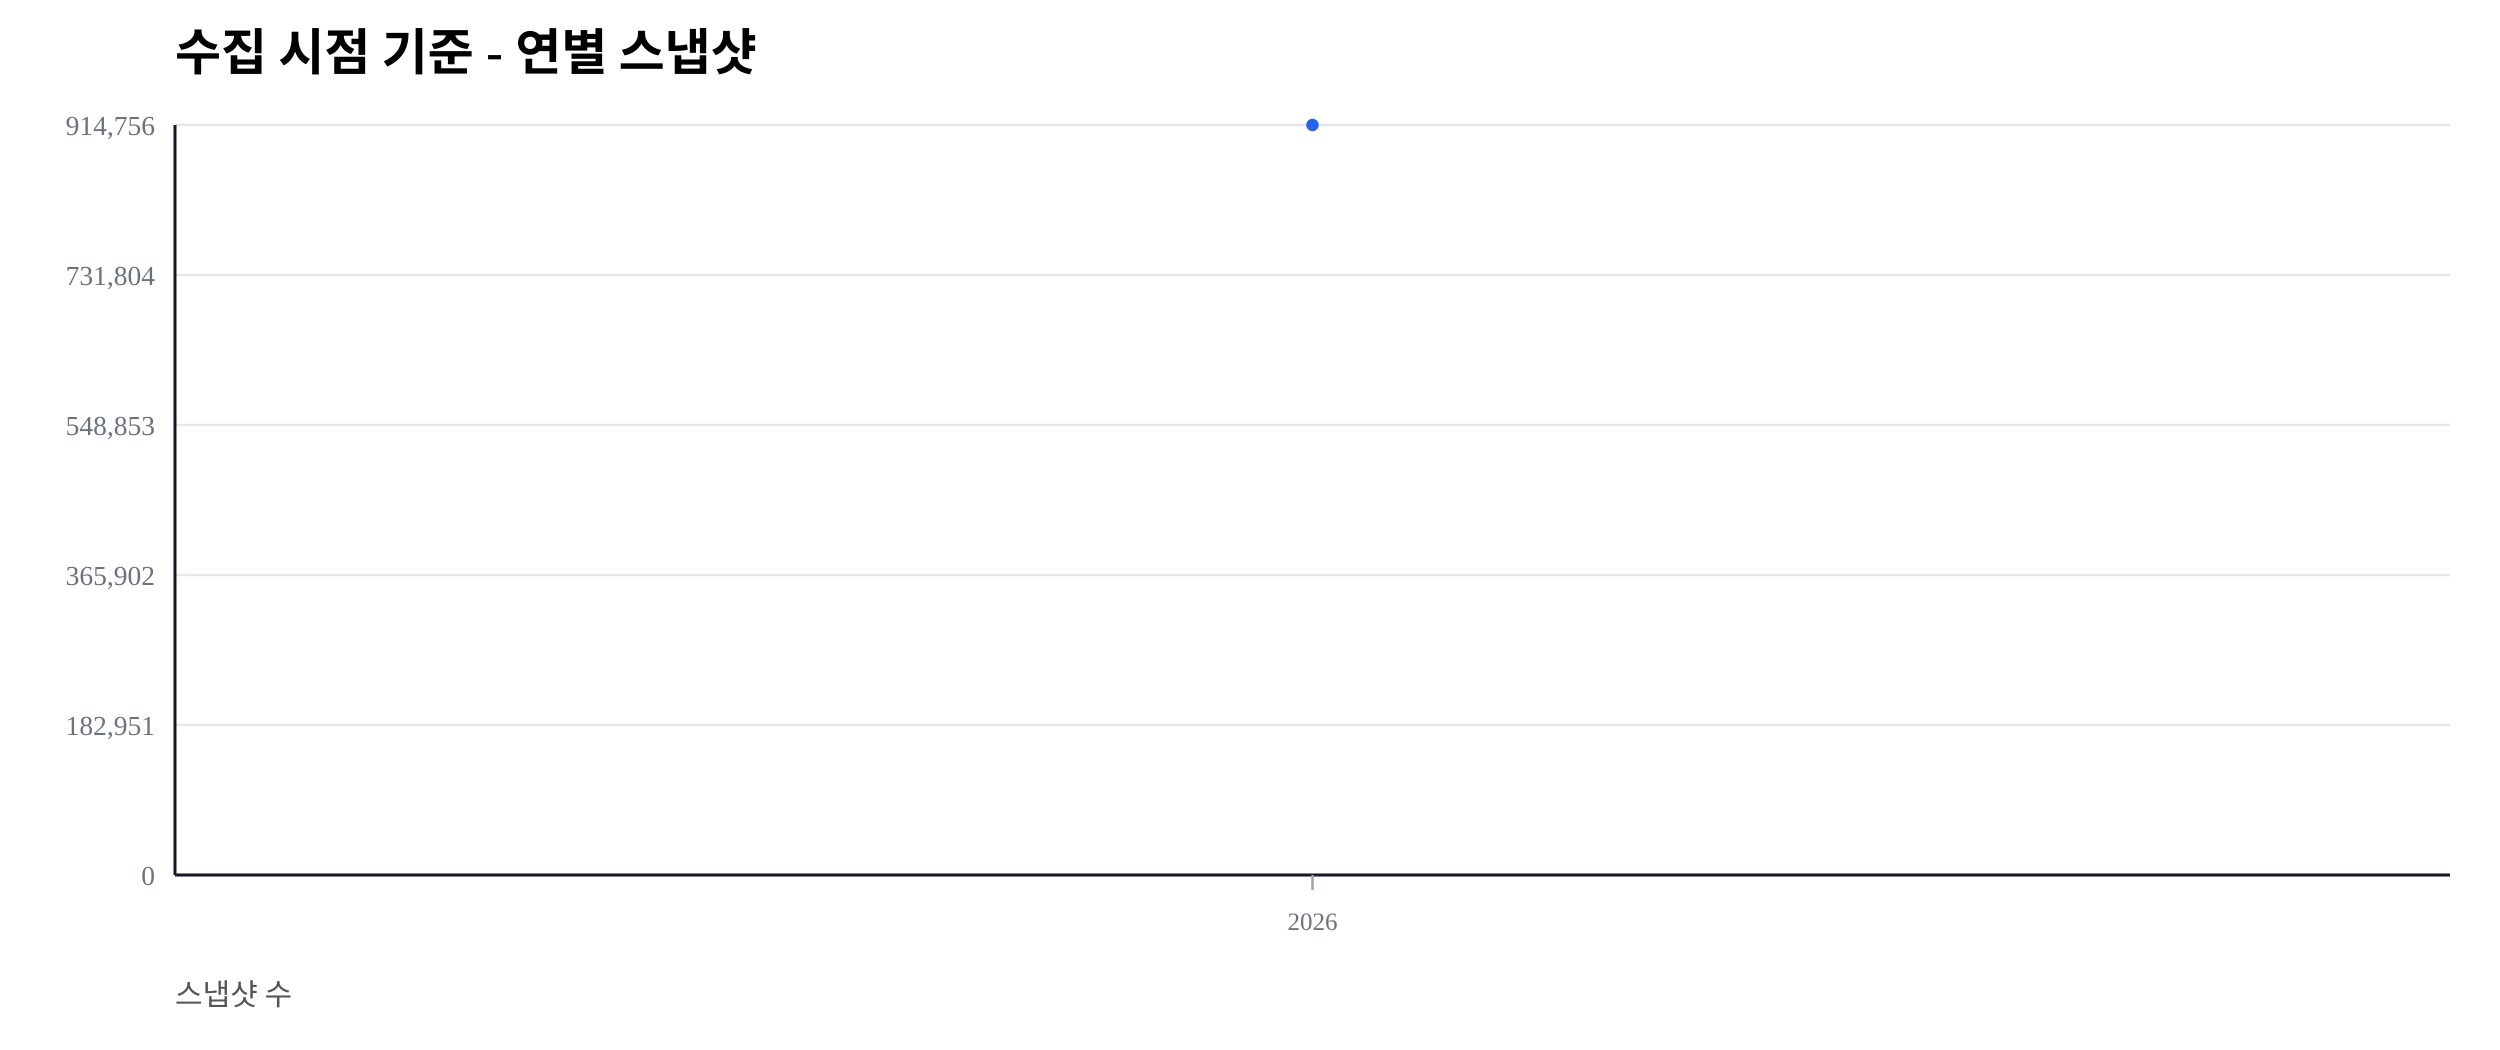
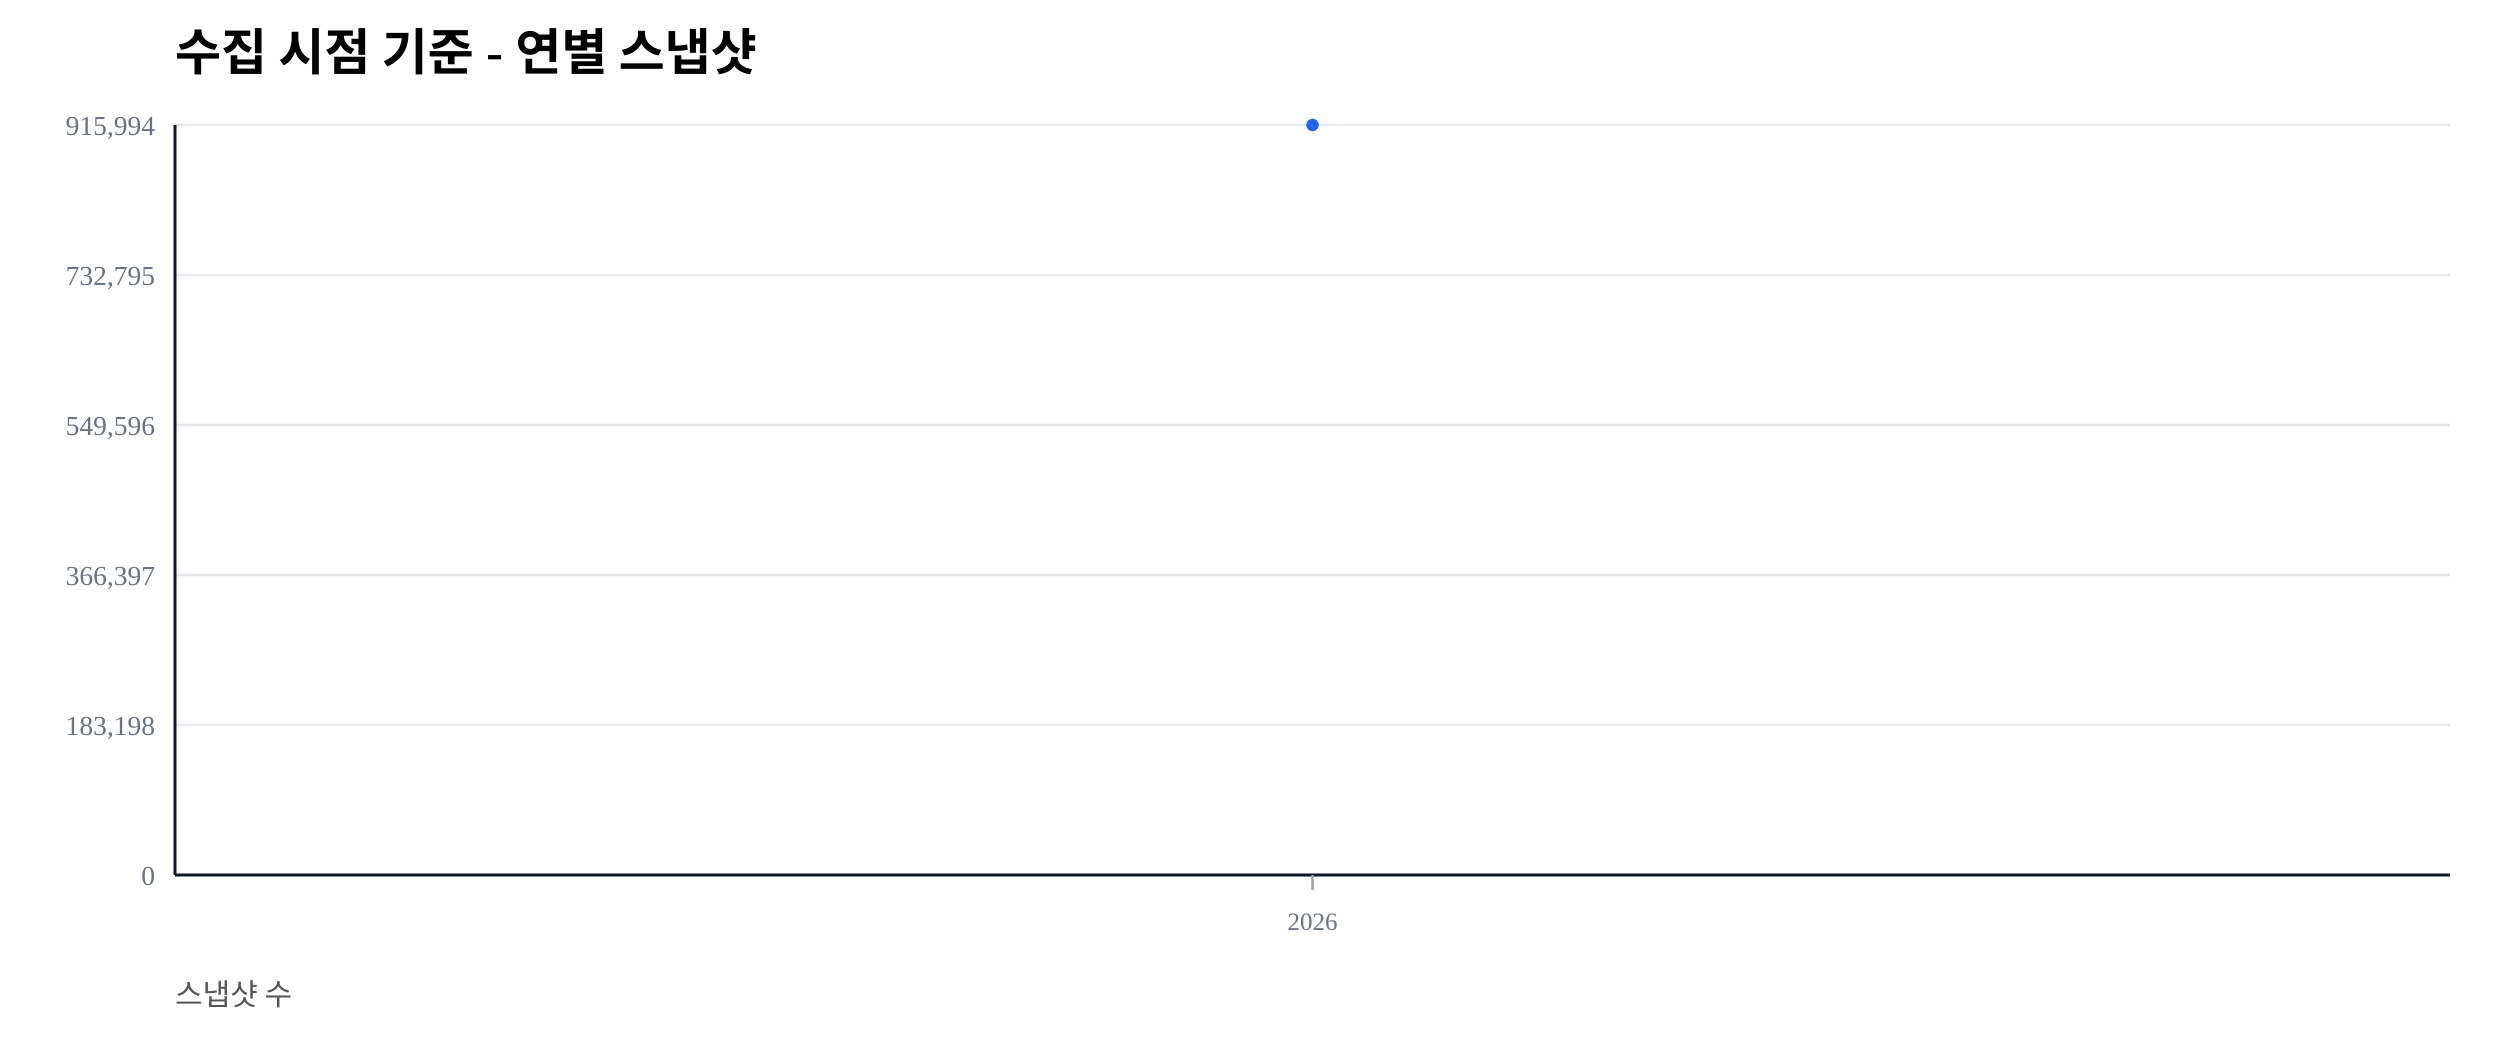
<svg xmlns="http://www.w3.org/2000/svg" width="1000" height="420" viewBox="0 0 1000 420">
  <rect width="100%" height="100%" fill="#ffffff" />
  <text x="70" y="28" font-size="20" font-weight="600">수집 시점 기준 - 연별 스냅샷</text>
  <text x="70" y="402" font-size="12" fill="#555">스냅샷 수</text>
  <line x1="70" y1="350.00" x2="980" y2="350.00" stroke="#e5e7eb" stroke-width="1" />
  <text x="62" y="354.00" font-size="11" fill="#6b7280" text-anchor="end">0</text>
  <line x1="70" y1="290.00" x2="980" y2="290.00" stroke="#e5e7eb" stroke-width="1" />
-   <text x="62" y="294.00" font-size="11" fill="#6b7280" text-anchor="end">182,951</text>
+   <text x="62" y="294.00" font-size="11" fill="#6b7280" text-anchor="end">183,198</text>
  <line x1="70" y1="230.00" x2="980" y2="230.00" stroke="#e5e7eb" stroke-width="1" />
-   <text x="62" y="234.00" font-size="11" fill="#6b7280" text-anchor="end">365,902</text>
+   <text x="62" y="234.00" font-size="11" fill="#6b7280" text-anchor="end">366,397</text>
  <line x1="70" y1="170.00" x2="980" y2="170.00" stroke="#e5e7eb" stroke-width="1" />
-   <text x="62" y="174.00" font-size="11" fill="#6b7280" text-anchor="end">548,853</text>
+   <text x="62" y="174.00" font-size="11" fill="#6b7280" text-anchor="end">549,596</text>
  <line x1="70" y1="110.00" x2="980" y2="110.00" stroke="#e5e7eb" stroke-width="1" />
-   <text x="62" y="114.00" font-size="11" fill="#6b7280" text-anchor="end">731,804</text>
+   <text x="62" y="114.00" font-size="11" fill="#6b7280" text-anchor="end">732,795</text>
  <line x1="70" y1="50.00" x2="980" y2="50.00" stroke="#e5e7eb" stroke-width="1" />
-   <text x="62" y="54.00" font-size="11" fill="#6b7280" text-anchor="end">914,756</text>
+   <text x="62" y="54.00" font-size="11" fill="#6b7280" text-anchor="end">915,994</text>
  <line x1="70" y1="350" x2="980" y2="350" stroke="#111827" stroke-width="1.2" />
  <line x1="70" y1="50" x2="70" y2="350" stroke="#111827" stroke-width="1.2" />
  <line x1="525.00" y1="350" x2="525.00" y2="356" stroke="#9ca3af" stroke-width="1" />
  <text x="525.00" y="372" font-size="10" fill="#6b7280" text-anchor="middle">2026</text>
  <polyline fill="none" stroke="#2563eb" stroke-width="2.5" points="525.00,50.00" />
  <circle cx="525.00" cy="50.00" r="2.5" fill="#2563eb" />
</svg>
